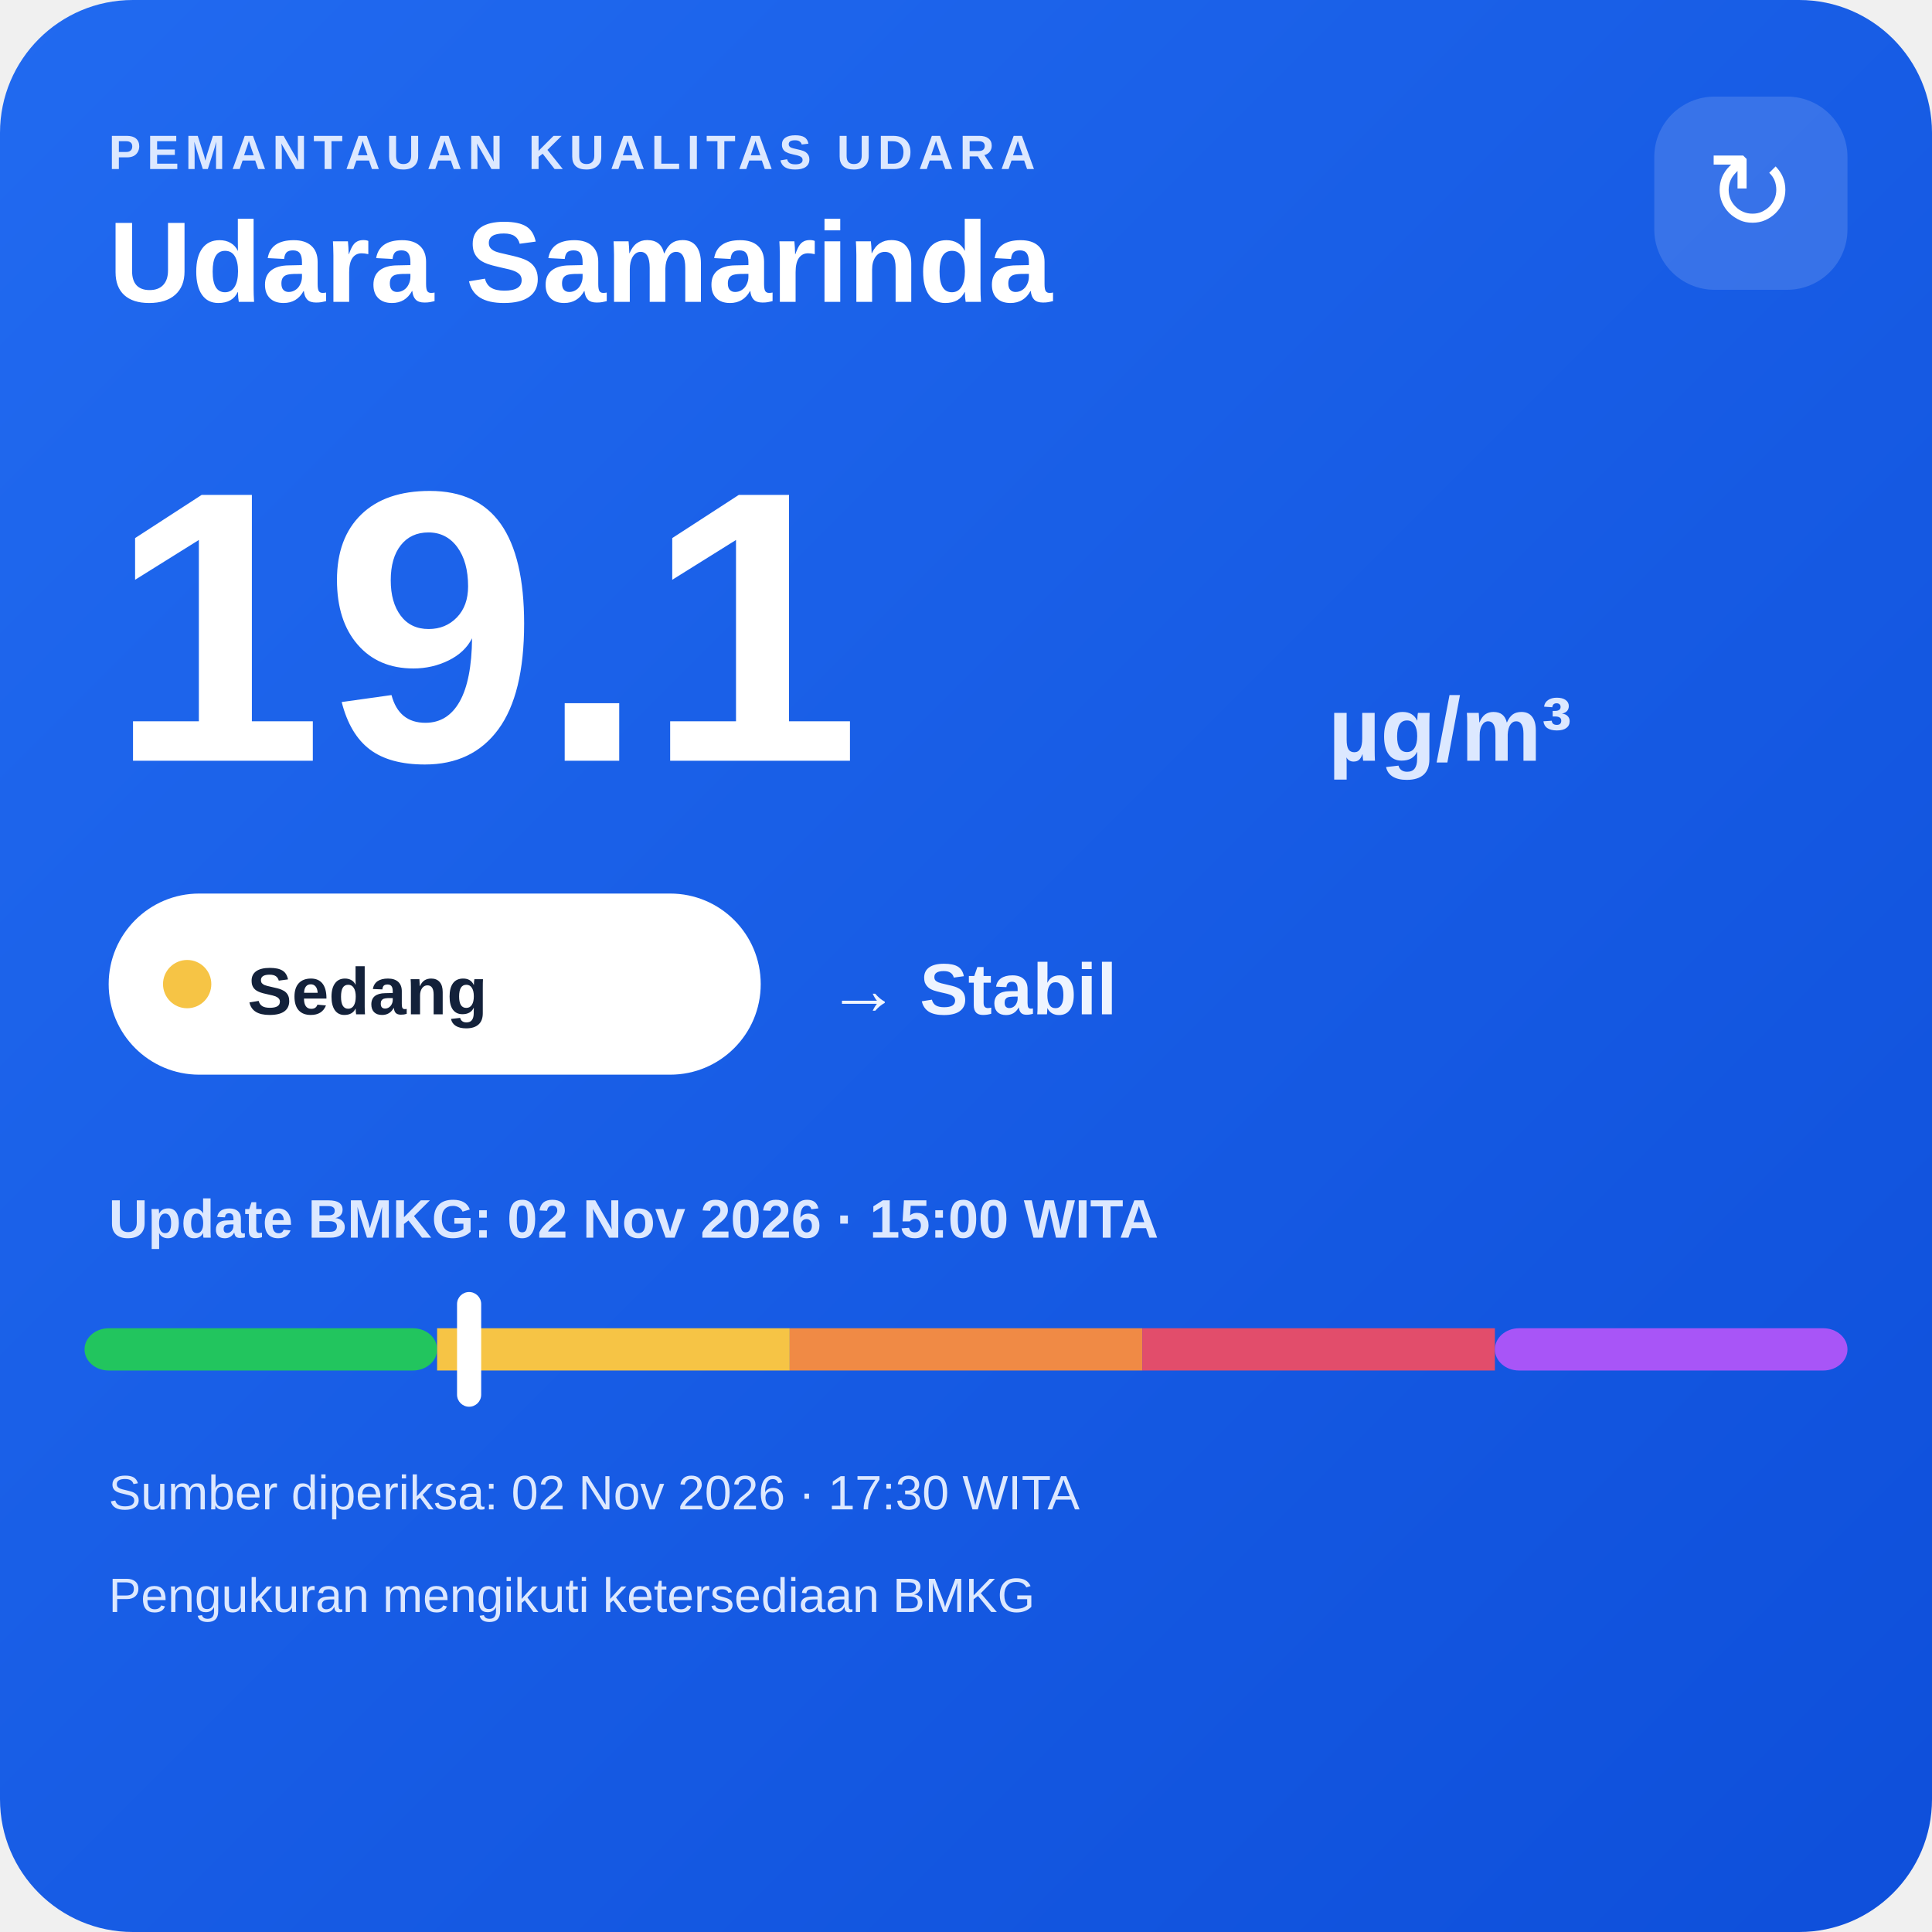
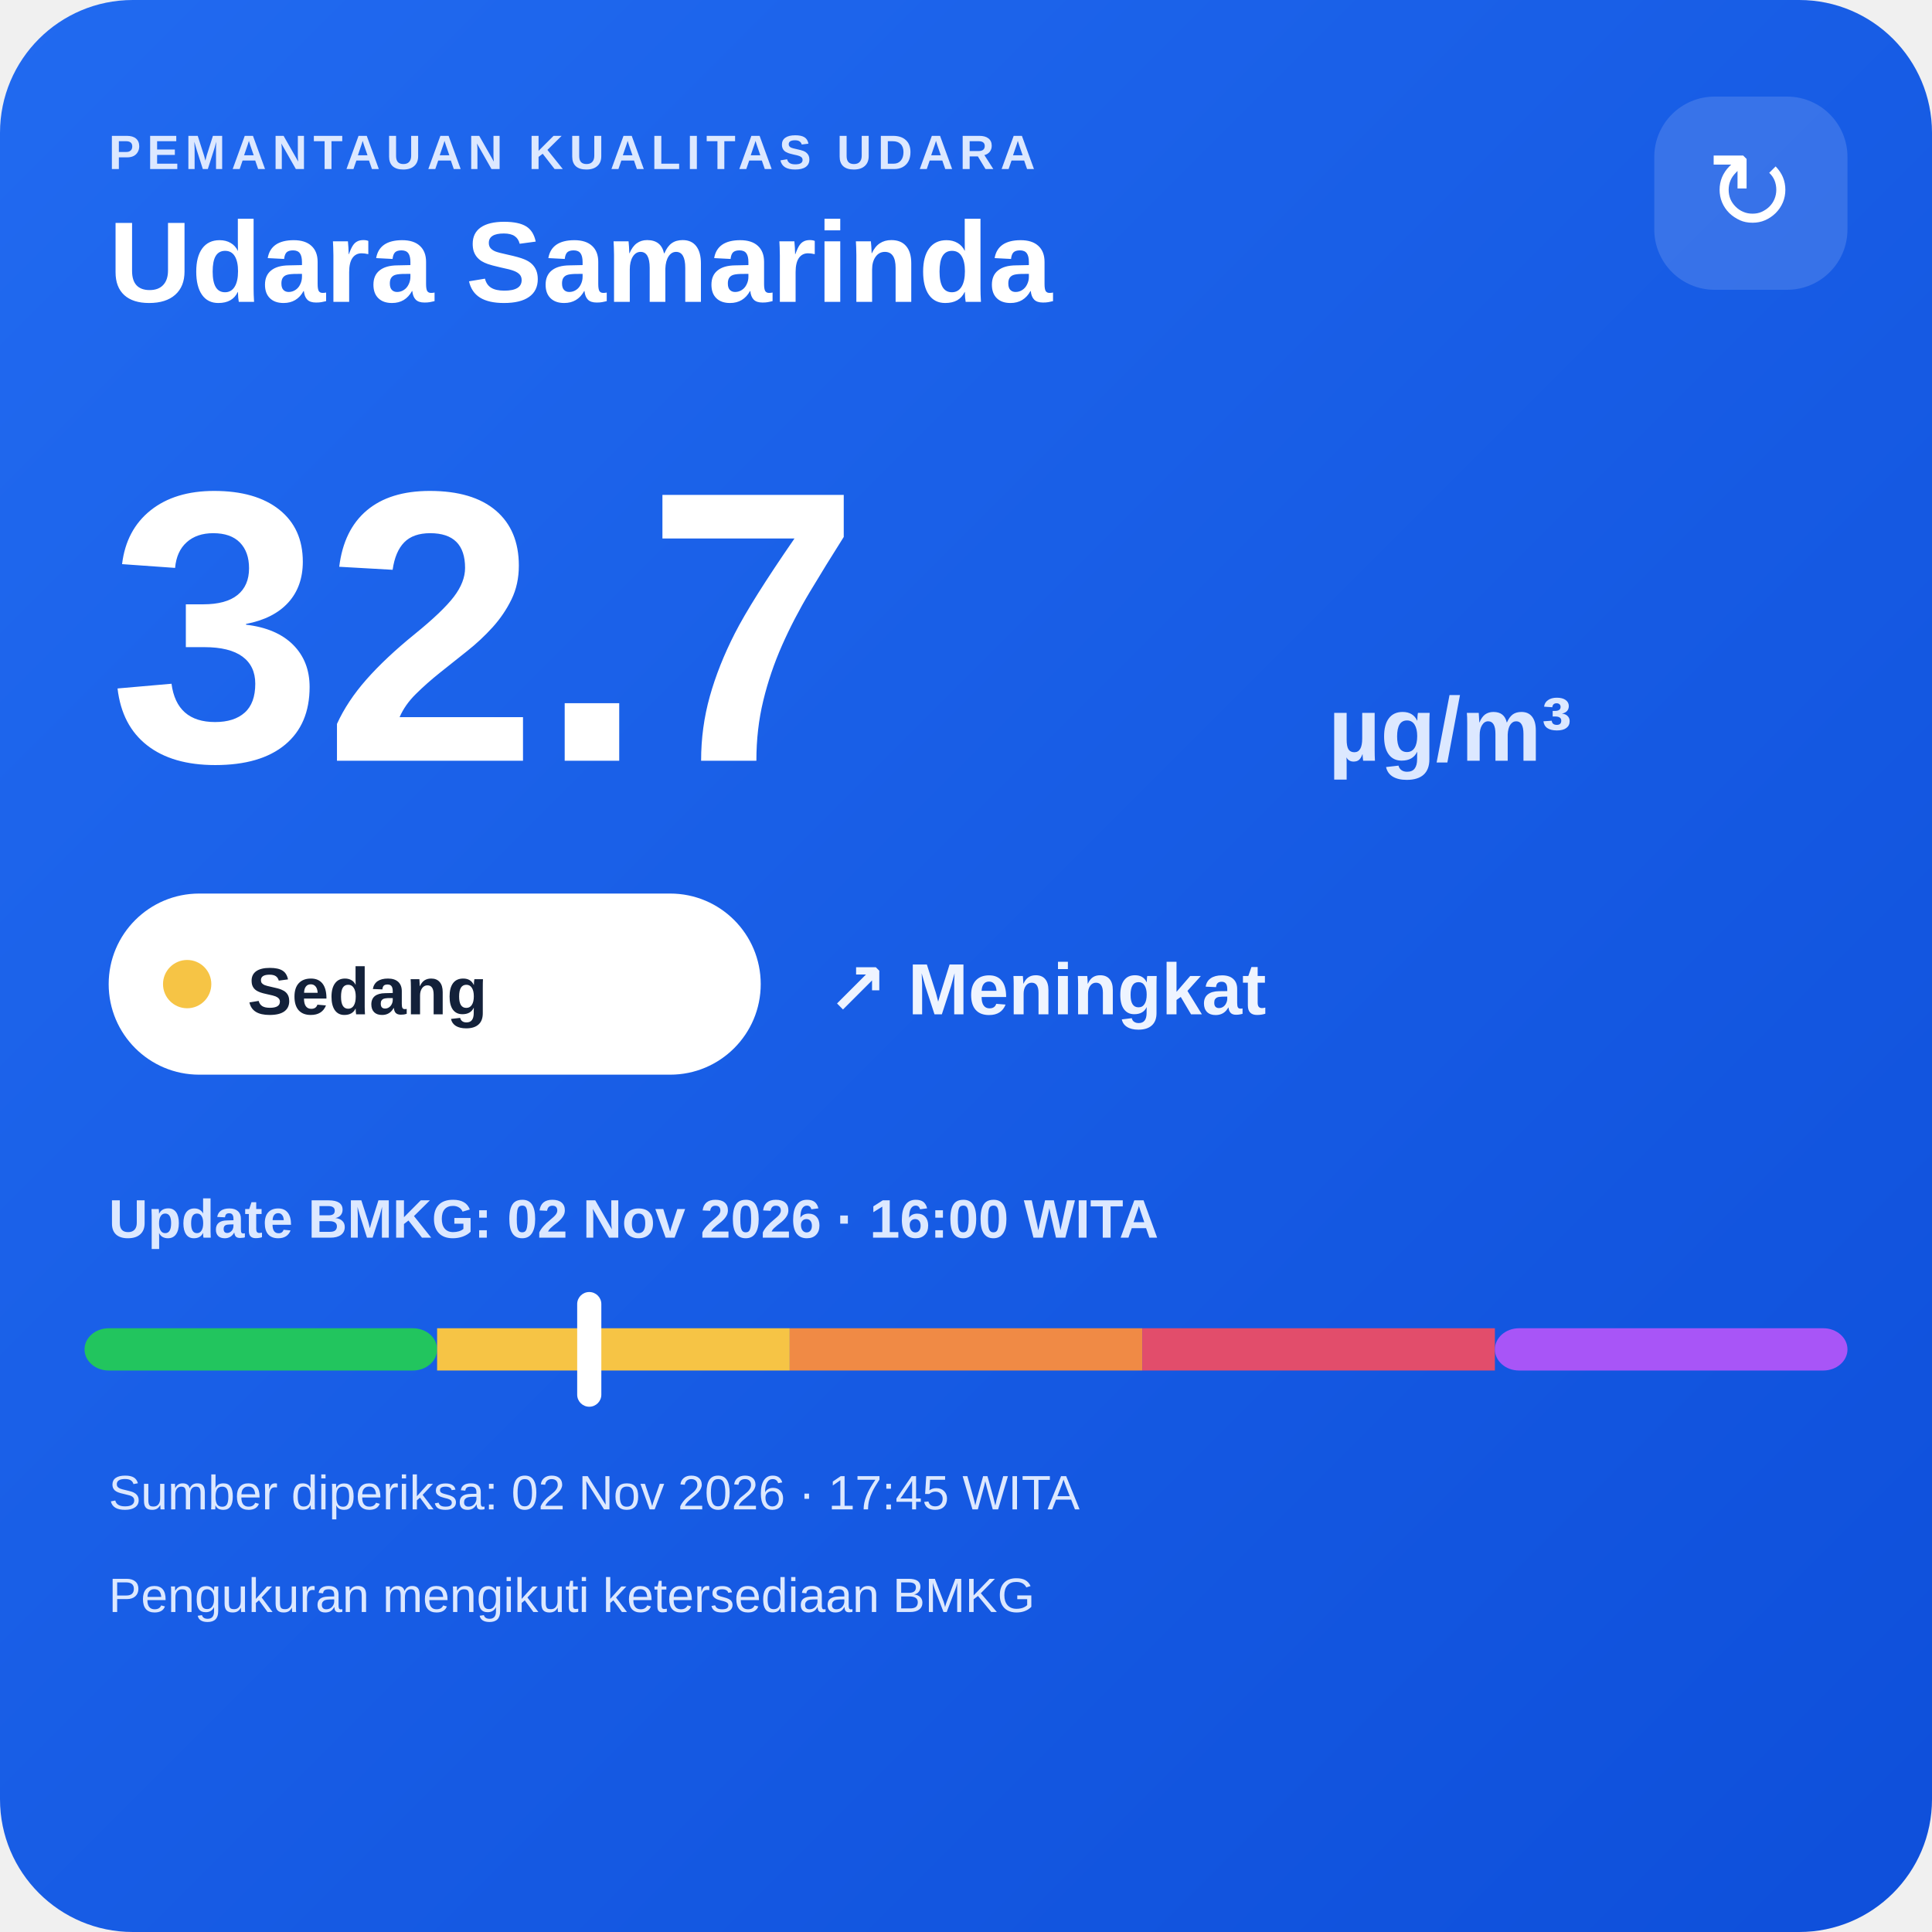
<svg xmlns="http://www.w3.org/2000/svg" width="320" height="320" viewBox="0 0 320 320">
  <defs>
    <linearGradient id="bg" x1="0" y1="0" x2="1" y2="1">
      <stop offset="0" stop-color="#216af0" />
      <stop offset="1" stop-color="#0e4fda" />
    </linearGradient>
  </defs>
  <rect width="320" height="320" rx="22" fill="url(#bg)" />
  <text x="18" y="28" fill="#dce8ff" font-family="Arial,sans-serif" font-size="8" font-weight="700" letter-spacing="1">PEMANTAUAN KUALITAS UDARA</text>
  <text x="18" y="50" fill="#ffffff" font-family="Arial,sans-serif" font-size="19" font-weight="700">Udara Samarinda</text>
  <rect x="274" y="16" width="32" height="32" rx="10" fill="#ffffff" fill-opacity=".14" />
  <text x="290" y="38" text-anchor="middle" fill="#ffffff" font-family="Arial,sans-serif" font-size="18">↻</text>
-   <text x="18" y="126" fill="#ffffff" font-family="Arial,sans-serif" font-size="64" font-weight="800">19.1</text>
+   <text x="18" y="126" fill="#ffffff" font-family="Arial,sans-serif" font-size="64" font-weight="800">32.7</text>
  <text x="220" y="126" fill="#dce8ff" font-family="Arial,sans-serif" font-size="15" font-weight="700">µg/m³</text>
  <rect x="18" y="148" width="108" height="30" rx="15" fill="#ffffff" />
  <circle cx="31" cy="163" r="4" fill="#f6c445" />
  <text x="41" y="168" fill="#13213a" font-family="Arial,sans-serif" font-size="11" font-weight="700">Sedang</text>
-   <text x="137" y="168" fill="#eef4ff" font-family="Arial,sans-serif" font-size="12" font-weight="700">→ Stabil</text>
-   <text x="18" y="205" fill="#dce8ff" font-family="Arial,sans-serif" font-size="9" font-weight="700">Update BMKG: 02 Nov 2026 · 15:00 WITA</text>
+   <text x="137" y="168" fill="#eef4ff" font-family="Arial,sans-serif" font-size="12" font-weight="700">↗ Meningkat</text>
+   <text x="18" y="205" fill="#dce8ff" font-family="Arial,sans-serif" font-size="9" font-weight="700">Update BMKG: 02 Nov 2026 · 16:00 WITA</text>
  <rect x="14" y="220" width="58.4" height="7" rx="4" fill="#22c55e" />
  <rect x="72.4" y="220" width="58.4" height="7" fill="#f6c445" />
  <rect x="130.8" y="220" width="58.4" height="7" fill="#f08a45" />
  <rect x="189.2" y="220" width="58.4" height="7" fill="#e24d6b" />
  <rect x="247.6" y="220" width="58.4" height="7" rx="4" fill="#a855f7" />
-   <rect x="75.7" y="214" width="4" height="19" rx="2" fill="#ffffff" />
-   <text x="18" y="250" fill="#dce8ff" font-family="Arial,sans-serif" font-size="8">Sumber diperiksa: 02 Nov 2026 · 17:30 WITA</text>
+   <rect x="95.6" y="214" width="4" height="19" rx="2" fill="#ffffff" />
+   <text x="18" y="250" fill="#dce8ff" font-family="Arial,sans-serif" font-size="8">Sumber diperiksa: 02 Nov 2026 · 17:45 WITA</text>
  <text x="18" y="267" fill="#dce8ff" font-family="Arial,sans-serif" font-size="8">Pengukuran mengikuti ketersediaan BMKG</text>
</svg>
